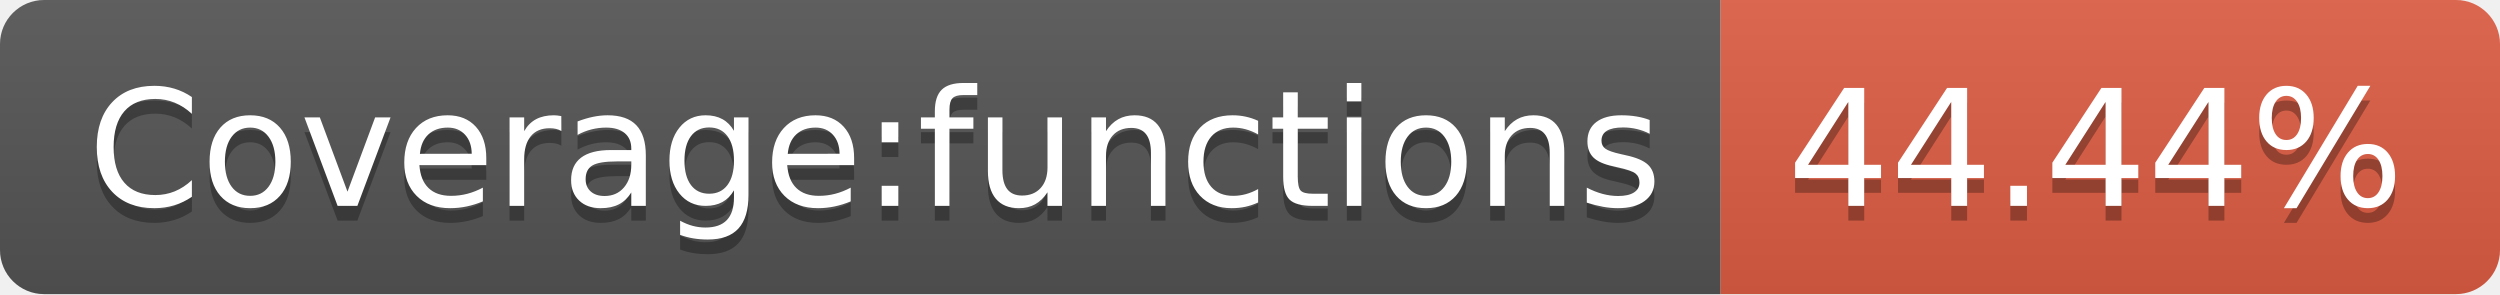
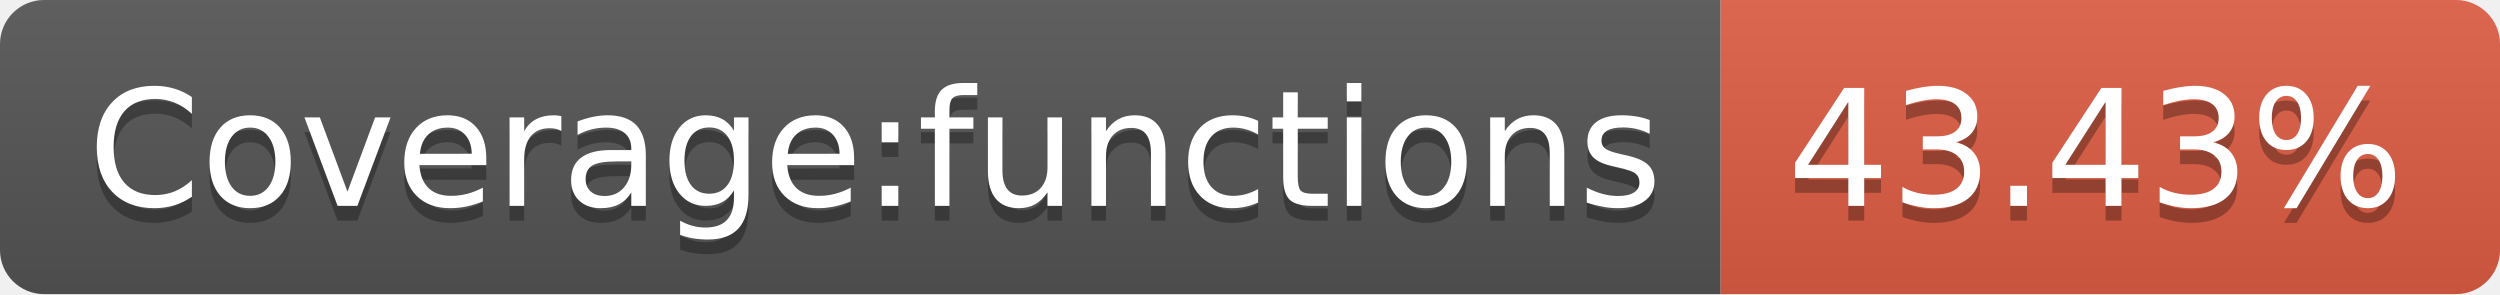
- <svg xmlns="http://www.w3.org/2000/svg" width="170" height="20" role="img" aria-label="Coverage:functions: 44.44%">
+ <svg xmlns="http://www.w3.org/2000/svg" width="170" height="20" role="img" aria-label="Coverage:functions: 43.43%">
  <linearGradient id="s" x2="0" y2="100%">
    <stop offset="0" stop-color="#bbb" stop-opacity=".1" />
    <stop offset="1" stop-opacity=".1" />
  </linearGradient>
  <clipPath id="r">
    <rect width="170" height="20" rx="3" fill="#fff" />
  </clipPath>
  <g clip-path="url(#r)">
    <rect width="117" height="20" fill="#555" />
    <rect x="117" width="53" height="20" fill="#e05d44" />
    <rect width="170" height="20" fill="url(#s)" />
  </g>
  <g fill="#fff" text-anchor="middle" font-family="Verdana,Geneva,DejaVu Sans,sans-serif" text-rendering="geometricPrecision" font-size="110">
    <text aria-hidden="true" x="595" y="150" fill="#010101" fill-opacity=".3" transform="scale(.1)" textLength="1070">Coverage:functions</text>
    <text x="595" y="140" transform="scale(.1)" fill="#fff" textLength="1070">Coverage:functions</text>
-     <text aria-hidden="true" x="1425" y="150" fill="#010101" fill-opacity=".3" transform="scale(.1)" textLength="430">44.44%</text>
-     <text x="1425" y="140" transform="scale(.1)" fill="#fff" textLength="430">44.44%</text>
+     <text aria-hidden="true" x="1425" y="150" fill="#010101" fill-opacity=".3" transform="scale(.1)" textLength="430">43.43%</text>
+     <text x="1425" y="140" transform="scale(.1)" fill="#fff" textLength="430">43.43%</text>
  </g>
</svg>
